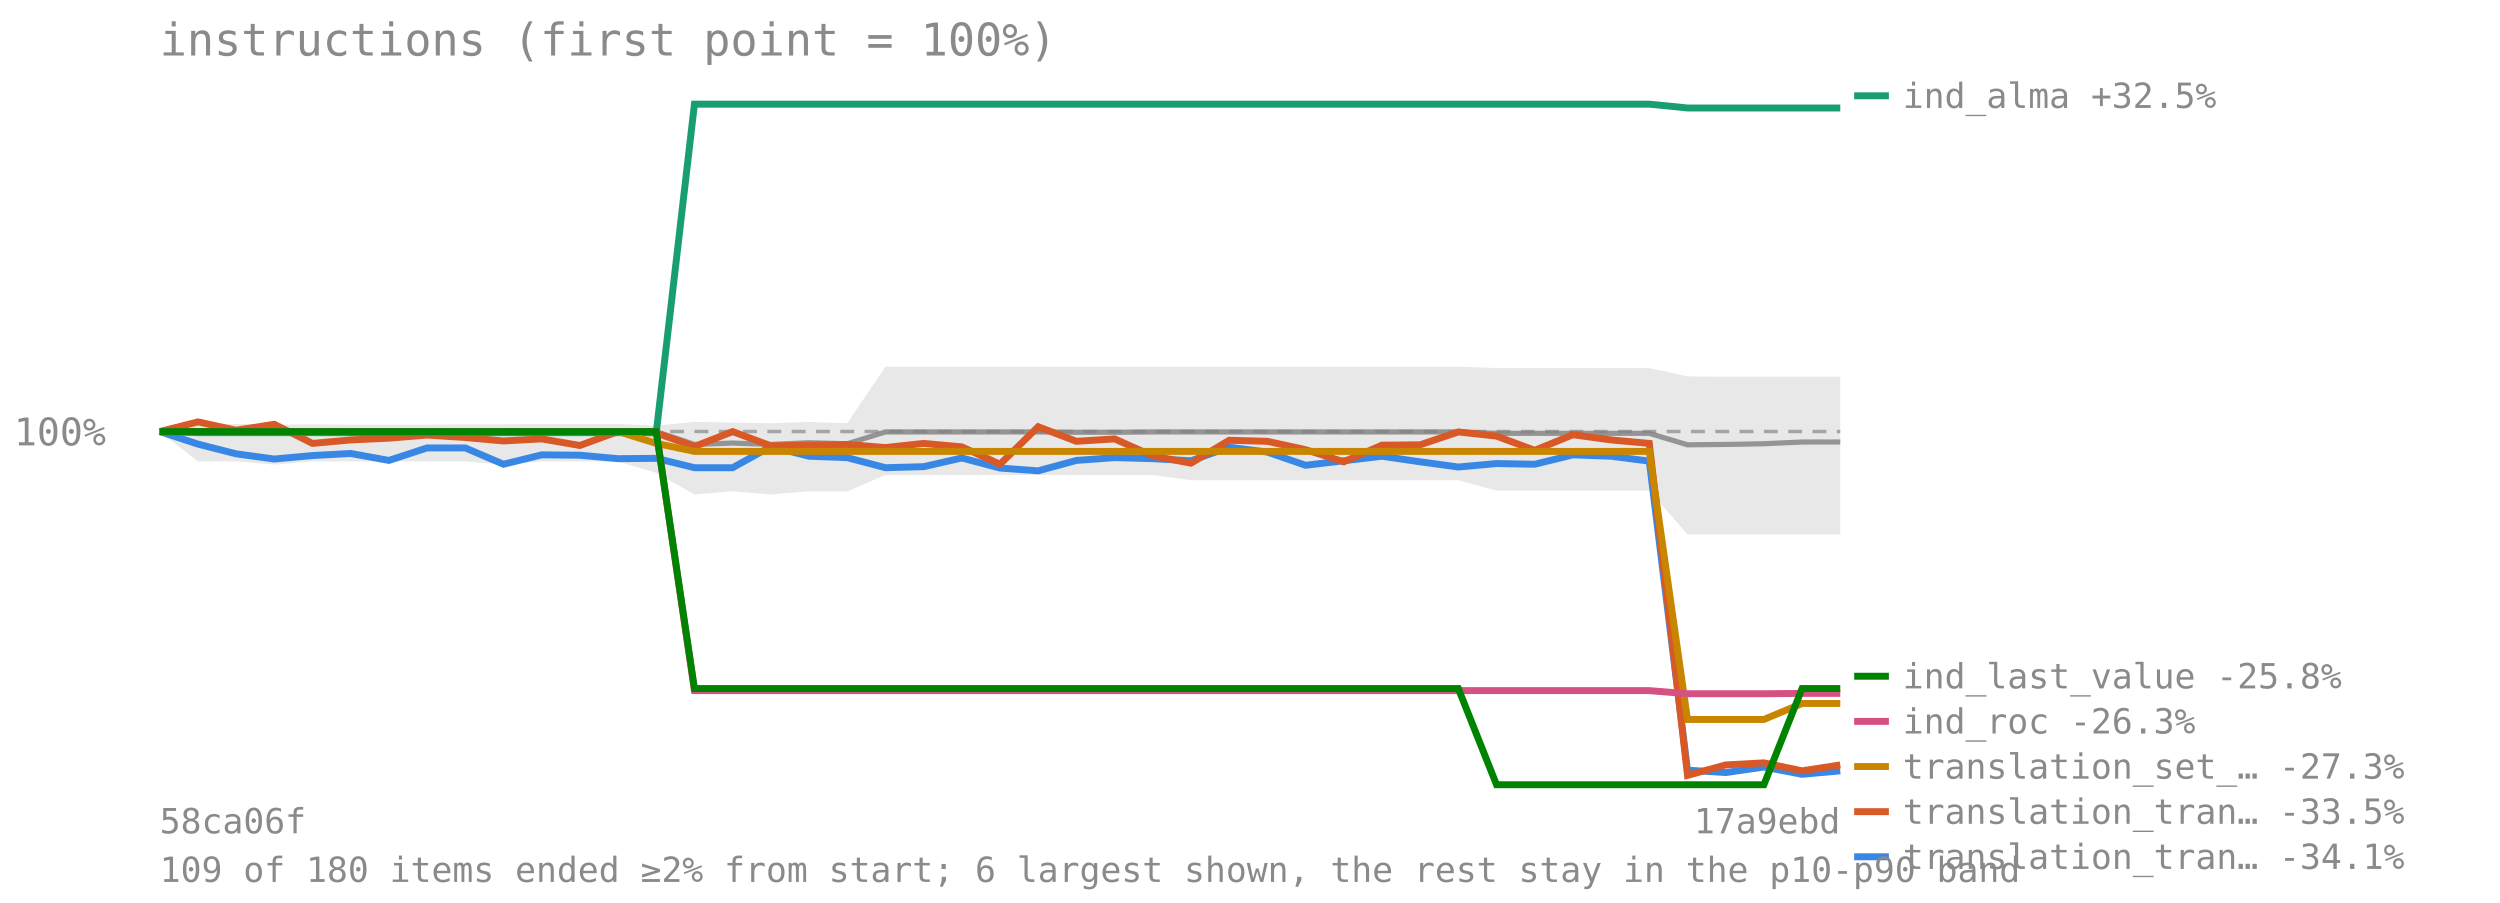
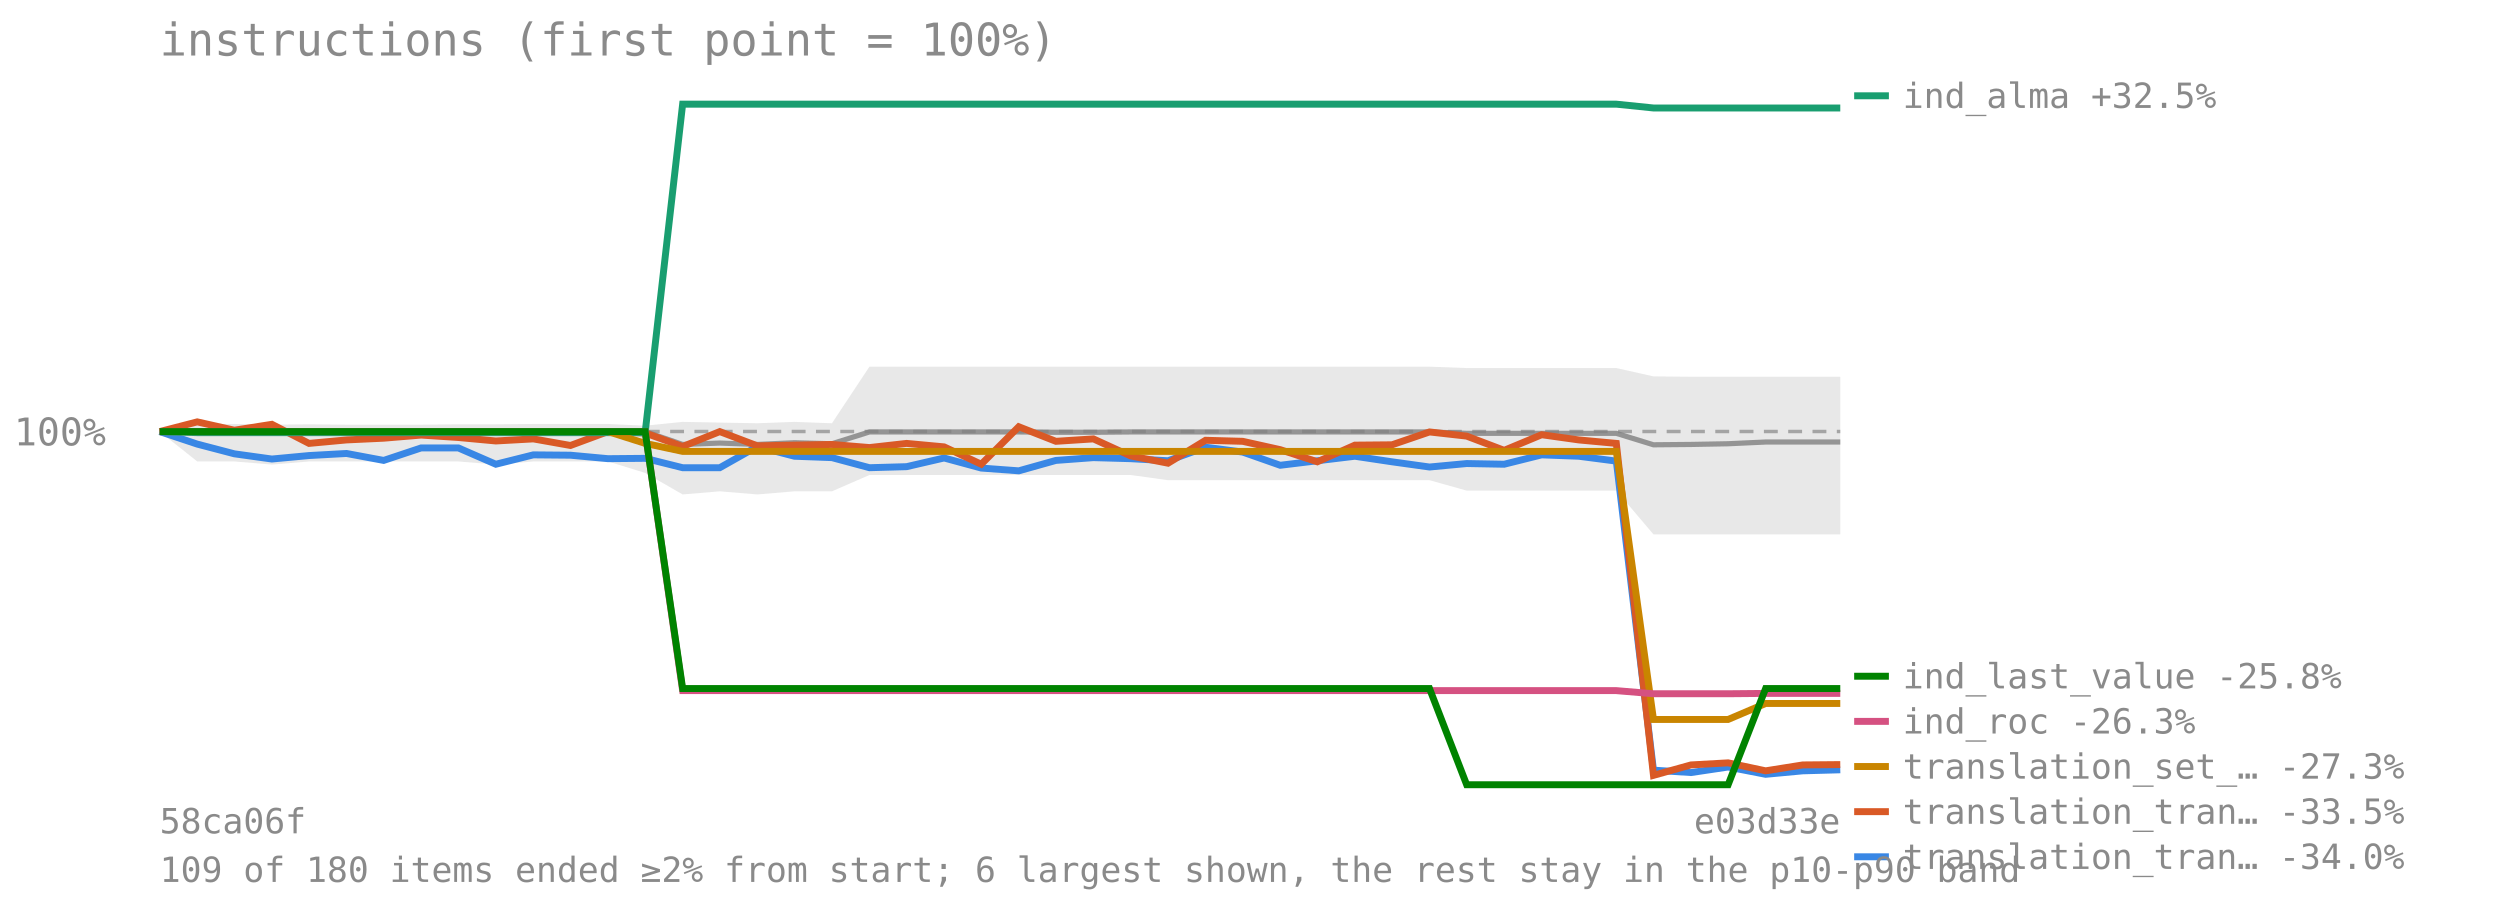
<svg xmlns="http://www.w3.org/2000/svg" viewBox="0 0 720 260" font-family="monospace" font-size="11">
  <text x="46" y="16" font-size="13" fill="#8a8a8a">instructions (first point = 100%)</text>
  <line x1="46" y1="124.273" x2="530" y2="124.273" stroke="#8a8a8a" stroke-opacity="0.7" stroke-dasharray="4 3" />
  <text x="4" y="128.273" fill="#8a8a8a">100%</text>
-   <polygon points="46.0,124.3 57.0,122.1 68.0,122.1 79.0,122.3 90.0,122.2 101.0,122.3 112.0,122.3 123.0,122.3 134.0,122.2 145.0,122.2 156.0,122.1 167.0,122.1 178.0,122.1 189.0,122.6 200.0,121.5 211.0,121.7 222.0,121.9 233.0,121.5 244.0,121.9 255.0,105.6 266.0,105.6 277.0,105.6 288.0,105.6 299.0,105.6 310.0,105.6 321.0,105.6 332.0,105.6 343.0,105.6 354.0,105.6 365.0,105.6 376.0,105.6 387.0,105.6 398.0,105.6 409.0,105.6 420.0,105.6 431.0,106.0 442.0,106.0 453.0,106.0 464.0,106.0 475.0,106.0 486.0,108.4 497.0,108.5 508.0,108.5 519.0,108.5 530.0,108.5 530.0,153.9 519.0,153.9 508.0,153.9 497.0,153.9 486.0,153.9 475.0,141.3 464.0,141.3 453.0,141.3 442.0,141.3 431.0,141.3 420.0,138.3 409.0,138.3 398.0,138.3 387.0,138.3 376.0,138.3 365.0,138.3 354.0,138.3 343.0,138.3 332.0,136.8 321.0,136.8 310.0,136.8 299.0,136.8 288.0,136.8 277.0,136.8 266.0,136.8 255.0,136.8 244.0,141.5 233.0,141.5 222.0,142.4 211.0,141.5 200.0,142.4 189.0,136.2 178.0,132.9 167.0,132.9 156.0,132.9 145.0,133.8 134.0,132.9 123.0,132.9 112.0,132.9 101.0,132.9 90.0,132.9 79.0,133.8 68.0,132.9 57.0,132.9 46.0,124.3" fill="#808080" fill-opacity="0.18" />
-   <polyline points="46.0,124.3 57.0,124.3 68.0,124.3 79.0,124.3 90.0,124.3 101.0,124.3 112.0,124.3 123.0,124.3 134.0,124.3 145.0,124.3 156.0,124.3 167.0,124.3 178.0,124.3 189.0,124.3 200.0,128.0 211.0,127.6 222.0,128.0 233.0,127.5 244.0,127.8 255.0,124.4 266.0,124.4 277.0,124.4 288.0,124.4 299.0,124.4 310.0,124.5 321.0,124.5 332.0,124.4 343.0,124.4 354.0,124.4 365.0,124.4 376.0,124.4 387.0,124.4 398.0,124.4 409.0,124.4 420.0,124.4 431.0,124.8 442.0,124.8 453.0,124.8 464.0,124.8 475.0,124.8 486.0,128.1 497.0,128.0 508.0,127.8 519.0,127.3 530.0,127.3" fill="none" stroke="#808080" stroke-width="1.5" stroke-opacity="0.8" />
-   <polyline points="46.0,124.3 57.0,127.9 68.0,130.7 79.0,132.2 90.0,131.2 101.0,130.6 112.0,132.6 123.0,129.0 134.0,129.0 145.0,133.7 156.0,131.0 167.0,131.1 178.0,132.1 189.0,132.0 200.0,134.7 211.0,134.7 222.0,128.6 233.0,131.4 244.0,131.8 255.0,134.7 266.0,134.4 277.0,131.9 288.0,134.8 299.0,135.6 310.0,132.6 321.0,131.8 332.0,132.1 343.0,132.7 354.0,128.8 365.0,130.2 376.0,134.0 387.0,132.7 398.0,131.4 409.0,133.0 420.0,134.5 431.0,133.5 442.0,133.7 453.0,131.0 464.0,131.4 475.0,132.8 486.0,221.8 497.0,222.5 508.0,220.9 519.0,223.0 530.0,222.0" fill="none" stroke="#3987e5" stroke-width="2" />
+   <polygon points="46.0,124.3 56.8,122.1 67.5,122.1 78.3,122.3 89.0,122.2 99.8,122.3 110.5,122.3 121.3,122.3 132.0,122.2 142.8,122.2 153.6,122.1 164.3,122.1 175.1,122.1 185.8,122.6 196.6,121.5 207.3,121.7 218.1,121.9 228.8,121.5 239.6,121.9 250.4,105.6 261.1,105.6 271.9,105.6 282.6,105.6 293.4,105.6 304.1,105.6 314.9,105.6 325.6,105.6 336.4,105.6 347.2,105.6 357.9,105.6 368.7,105.6 379.4,105.6 390.2,105.6 400.9,105.6 411.7,105.6 422.4,106.0 433.2,106.0 444.0,106.0 454.7,106.0 465.5,106.0 476.2,108.4 487.0,108.5 497.7,108.5 508.5,108.5 519.2,108.5 530.0,108.5 530.0,153.9 519.2,153.9 508.5,153.9 497.7,153.9 487.0,153.9 476.2,153.9 465.5,141.3 454.7,141.3 444.0,141.3 433.2,141.3 422.4,141.3 411.7,138.3 400.9,138.3 390.2,138.3 379.4,138.3 368.7,138.3 357.9,138.3 347.2,138.3 336.4,138.3 325.6,136.8 314.9,136.8 304.1,136.8 293.4,136.8 282.6,136.8 271.9,136.8 261.1,136.8 250.4,136.8 239.6,141.5 228.8,141.5 218.1,142.4 207.3,141.5 196.6,142.4 185.8,136.2 175.1,132.9 164.3,132.9 153.6,132.9 142.8,133.8 132.0,132.9 121.3,132.9 110.5,132.9 99.8,132.9 89.0,132.9 78.3,133.8 67.5,132.9 56.8,132.9 46.0,124.3" fill="#808080" fill-opacity="0.18" />
+   <polyline points="46.0,124.3 56.8,124.3 67.5,124.3 78.3,124.3 89.0,124.3 99.8,124.3 110.5,124.3 121.3,124.3 132.0,124.3 142.8,124.3 153.6,124.3 164.3,124.3 175.1,124.3 185.8,124.3 196.6,128.0 207.3,127.6 218.1,128.0 228.8,127.5 239.6,127.8 250.4,124.4 261.1,124.4 271.9,124.4 282.6,124.4 293.4,124.4 304.1,124.5 314.9,124.5 325.6,124.4 336.4,124.4 347.2,124.4 357.9,124.4 368.7,124.4 379.4,124.4 390.2,124.4 400.9,124.4 411.7,124.4 422.4,124.8 433.2,124.8 444.0,124.8 454.7,124.8 465.5,124.8 476.2,128.1 487.0,128.0 497.7,127.8 508.5,127.3 519.2,127.3 530.0,127.3" fill="none" stroke="#808080" stroke-width="1.5" stroke-opacity="0.8" />
+   <polyline points="46.0,124.3 56.8,127.9 67.5,130.7 78.3,132.2 89.0,131.2 99.8,130.6 110.5,132.6 121.3,129.0 132.0,129.0 142.8,133.7 153.6,131.0 164.3,131.1 175.1,132.1 185.8,132.0 196.6,134.7 207.3,134.7 218.1,128.6 228.8,131.4 239.6,131.8 250.4,134.7 261.1,134.4 271.9,131.9 282.6,134.8 293.4,135.6 304.1,132.6 314.9,131.8 325.6,132.1 336.4,132.7 347.2,128.8 357.9,130.2 368.7,134.0 379.4,132.7 390.2,131.4 400.9,133.0 411.7,134.5 422.4,133.5 433.2,133.7 444.0,131.0 454.7,131.4 465.5,132.8 476.2,221.8 487.0,222.5 497.7,220.9 508.5,223.0 519.2,222.0 530.0,221.7" fill="none" stroke="#3987e5" stroke-width="2" />
  <line x1="534" y1="246.756" x2="544" y2="246.756" stroke="#3987e5" stroke-width="2" />
-   <text x="548" y="250.256" fill="#8a8a8a" font-size="10">translation_tran… -34.1%</text>
-   <polyline points="46.0,124.3 57.0,121.5 68.0,123.9 79.0,122.2 90.0,127.7 101.0,126.7 112.0,126.2 123.0,125.3 134.0,126.0 145.0,127.0 156.0,126.4 167.0,128.3 178.0,124.3 189.0,124.7 200.0,128.6 211.0,124.3 222.0,128.4 233.0,128.2 244.0,128.0 255.0,128.9 266.0,127.7 277.0,128.7 288.0,133.7 299.0,122.9 310.0,127.1 321.0,126.4 332.0,131.3 343.0,133.4 354.0,126.8 365.0,127.1 376.0,129.5 387.0,133.0 398.0,128.2 409.0,128.1 420.0,124.4 431.0,125.6 442.0,129.7 453.0,125.2 464.0,126.7 475.0,127.7 486.0,223.3 497.0,220.3 508.0,219.7 519.0,222.0 530.0,220.3" fill="none" stroke="#d95926" stroke-width="2" />
+   <text x="548" y="250.256" fill="#8a8a8a" font-size="10">translation_tran… -34.0%</text>
+   <polyline points="46.0,124.3 56.8,121.5 67.5,123.9 78.3,122.2 89.0,127.7 99.8,126.7 110.5,126.2 121.3,125.3 132.0,126.0 142.8,127.0 153.6,126.4 164.3,128.3 175.1,124.3 185.8,124.7 196.6,128.6 207.3,124.3 218.1,128.4 228.8,128.2 239.6,128.0 250.4,128.9 261.1,127.7 271.9,128.7 282.6,133.7 293.4,122.9 304.1,127.1 314.9,126.4 325.6,131.3 336.4,133.4 347.2,126.8 357.9,127.1 368.7,129.5 379.4,133.0 390.2,128.2 400.9,128.1 411.7,124.4 422.4,125.6 433.2,129.7 444.0,125.2 454.7,126.7 465.5,127.7 476.2,223.3 487.0,220.3 497.7,219.7 508.5,222.0 519.2,220.3 530.0,220.2" fill="none" stroke="#d95926" stroke-width="2" />
  <line x1="534" y1="233.756" x2="544" y2="233.756" stroke="#d95926" stroke-width="2" />
  <text x="548" y="237.256" fill="#8a8a8a" font-size="10">translation_tran… -33.5%</text>
-   <polyline points="46.0,124.3 57.0,124.6 68.0,124.6 79.0,124.6 90.0,124.6 101.0,124.6 112.0,124.6 123.0,124.6 134.0,124.6 145.0,124.6 156.0,124.6 167.0,124.6 178.0,124.6 189.0,124.6 200.0,30.0 211.0,30.0 222.0,30.0 233.0,30.0 244.0,30.0 255.0,30.0 266.0,30.0 277.0,30.0 288.0,30.0 299.0,30.0 310.0,30.0 321.0,30.0 332.0,30.0 343.0,30.0 354.0,30.0 365.0,30.0 376.0,30.0 387.0,30.0 398.0,30.0 409.0,30.0 420.0,30.0 431.0,30.0 442.0,30.0 453.0,30.0 464.0,30.0 475.0,30.0 486.0,31.1 497.0,31.1 508.0,31.1 519.0,31.1 530.0,31.1" fill="none" stroke="#199e70" stroke-width="2" />
+   <polyline points="46.0,124.3 56.8,124.6 67.5,124.6 78.3,124.6 89.0,124.6 99.8,124.6 110.5,124.6 121.3,124.6 132.0,124.6 142.8,124.6 153.6,124.6 164.3,124.6 175.1,124.6 185.8,124.6 196.6,30.0 207.3,30.0 218.1,30.0 228.8,30.0 239.6,30.0 250.4,30.0 261.1,30.0 271.9,30.0 282.6,30.0 293.4,30.0 304.1,30.0 314.9,30.0 325.6,30.0 336.4,30.0 347.2,30.0 357.9,30.0 368.7,30.0 379.4,30.0 390.2,30.0 400.9,30.0 411.7,30.0 422.4,30.0 433.2,30.0 444.0,30.0 454.7,30.0 465.5,30.0 476.2,31.1 487.0,31.1 497.7,31.1 508.5,31.1 519.2,31.1 530.0,31.1" fill="none" stroke="#199e70" stroke-width="2" />
  <line x1="534" y1="27.588" x2="544" y2="27.588" stroke="#199e70" stroke-width="2" />
  <text x="548" y="31.088" fill="#8a8a8a" font-size="10">ind_alma +32.5%</text>
-   <polyline points="46.0,124.3 57.0,124.3 68.0,124.3 79.0,124.3 90.0,124.3 101.0,124.3 112.0,124.3 123.0,124.3 134.0,124.3 145.0,124.3 156.0,124.3 167.0,124.3 178.0,124.3 189.0,127.7 200.0,130.0 211.0,130.0 222.0,130.0 233.0,130.0 244.0,130.0 255.0,130.0 266.0,130.0 277.0,130.0 288.0,130.0 299.0,130.0 310.0,130.0 321.0,130.0 332.0,130.0 343.0,130.0 354.0,130.0 365.0,130.0 376.0,130.0 387.0,130.0 398.0,130.0 409.0,130.0 420.0,130.0 431.0,130.0 442.0,130.0 453.0,130.0 464.0,130.0 475.0,130.0 486.0,207.2 497.0,207.2 508.0,207.2 519.0,202.6 530.0,202.6" fill="none" stroke="#c98500" stroke-width="2" />
+   <polyline points="46.0,124.3 56.8,124.3 67.5,124.3 78.3,124.3 89.0,124.3 99.8,124.3 110.5,124.3 121.3,124.3 132.0,124.3 142.8,124.3 153.6,124.3 164.3,124.3 175.1,124.3 185.8,127.7 196.6,130.0 207.3,130.0 218.1,130.0 228.8,130.0 239.6,130.0 250.4,130.0 261.1,130.0 271.9,130.0 282.6,130.0 293.4,130.0 304.1,130.0 314.9,130.0 325.6,130.0 336.4,130.0 347.2,130.0 357.9,130.0 368.7,130.0 379.4,130.0 390.2,130.0 400.9,130.0 411.7,130.0 422.4,130.0 433.2,130.0 444.0,130.0 454.7,130.0 465.5,130.0 476.2,207.2 487.0,207.2 497.7,207.2 508.5,202.6 519.2,202.6 530.0,202.6" fill="none" stroke="#c98500" stroke-width="2" />
  <line x1="534" y1="220.756" x2="544" y2="220.756" stroke="#c98500" stroke-width="2" />
  <text x="548" y="224.256" fill="#8a8a8a" font-size="10">translation_set_… -27.3%</text>
-   <polyline points="46.0,124.3 57.0,124.3 68.0,124.3 79.0,124.3 90.0,124.3 101.0,124.3 112.0,124.3 123.0,124.3 134.0,124.3 145.0,124.3 156.0,124.3 167.0,124.3 178.0,124.3 189.0,124.3 200.0,198.9 211.0,198.9 222.0,198.9 233.0,198.9 244.0,198.9 255.0,198.9 266.0,198.9 277.0,198.9 288.0,198.9 299.0,198.9 310.0,198.9 321.0,198.9 332.0,198.9 343.0,198.9 354.0,198.9 365.0,198.9 376.0,198.9 387.0,198.9 398.0,198.9 409.0,198.9 420.0,198.9 431.0,198.9 442.0,198.9 453.0,198.9 464.0,198.9 475.0,198.9 486.0,199.8 497.0,199.8 508.0,199.8 519.0,199.7 530.0,199.7" fill="none" stroke="#d55181" stroke-width="2" />
+   <polyline points="46.0,124.3 56.8,124.3 67.5,124.3 78.3,124.3 89.0,124.3 99.8,124.3 110.5,124.3 121.3,124.3 132.0,124.3 142.8,124.3 153.6,124.3 164.3,124.3 175.1,124.3 185.8,124.3 196.6,198.9 207.3,198.9 218.1,198.9 228.8,198.9 239.6,198.9 250.4,198.9 261.1,198.9 271.9,198.9 282.6,198.9 293.4,198.9 304.1,198.9 314.9,198.9 325.6,198.9 336.4,198.9 347.2,198.9 357.9,198.9 368.7,198.9 379.4,198.9 390.2,198.9 400.9,198.9 411.7,198.9 422.4,198.9 433.2,198.9 444.0,198.9 454.7,198.9 465.5,198.9 476.2,199.8 487.0,199.8 497.7,199.8 508.5,199.7 519.2,199.7 530.0,199.7" fill="none" stroke="#d55181" stroke-width="2" />
  <line x1="534" y1="207.756" x2="544" y2="207.756" stroke="#d55181" stroke-width="2" />
  <text x="548" y="211.256" fill="#8a8a8a" font-size="10">ind_roc -26.3%</text>
-   <polyline points="46.0,124.3 57.0,124.3 68.0,124.3 79.0,124.3 90.0,124.3 101.0,124.3 112.0,124.3 123.0,124.3 134.0,124.3 145.0,124.3 156.0,124.3 167.0,124.3 178.0,124.3 189.0,124.3 200.0,198.3 211.0,198.3 222.0,198.3 233.0,198.3 244.0,198.3 255.0,198.3 266.0,198.3 277.0,198.3 288.0,198.3 299.0,198.3 310.0,198.3 321.0,198.3 332.0,198.3 343.0,198.3 354.0,198.3 365.0,198.3 376.0,198.3 387.0,198.3 398.0,198.3 409.0,198.3 420.0,198.3 431.0,226.0 442.0,226.0 453.0,226.0 464.0,226.0 475.0,226.0 486.0,226.0 497.0,226.0 508.0,226.0 519.0,198.3 530.0,198.3" fill="none" stroke="#008300" stroke-width="2" />
+   <polyline points="46.0,124.3 56.8,124.3 67.5,124.3 78.3,124.3 89.0,124.3 99.8,124.3 110.5,124.3 121.3,124.3 132.0,124.3 142.8,124.3 153.6,124.3 164.3,124.3 175.1,124.3 185.8,124.3 196.6,198.3 207.3,198.3 218.1,198.3 228.8,198.3 239.6,198.3 250.4,198.3 261.1,198.3 271.9,198.3 282.6,198.3 293.4,198.3 304.1,198.3 314.9,198.3 325.6,198.3 336.4,198.3 347.2,198.3 357.9,198.3 368.7,198.3 379.4,198.3 390.2,198.3 400.9,198.3 411.7,198.3 422.4,226.0 433.2,226.0 444.0,226.0 454.7,226.0 465.5,226.0 476.2,226.0 487.0,226.0 497.7,226.0 508.5,198.3 519.2,198.3 530.0,198.3" fill="none" stroke="#008300" stroke-width="2" />
  <line x1="534" y1="194.756" x2="544" y2="194.756" stroke="#008300" stroke-width="2" />
  <text x="548" y="198.256" fill="#8a8a8a" font-size="10">ind_last_value -25.8%</text>
  <text x="46" y="240" fill="#8a8a8a" font-size="10">58ca06f</text>
-   <text x="530" y="240" fill="#8a8a8a" font-size="10" text-anchor="end">17a9ebd</text>
+   <text x="530" y="240" fill="#8a8a8a" font-size="10" text-anchor="end">e03d33e</text>
  <text x="46" y="254" fill="#8a8a8a" font-size="10">109 of 180 items ended ≥2% from start; 6 largest shown, the rest stay in the p10-p90 band</text>
</svg>
